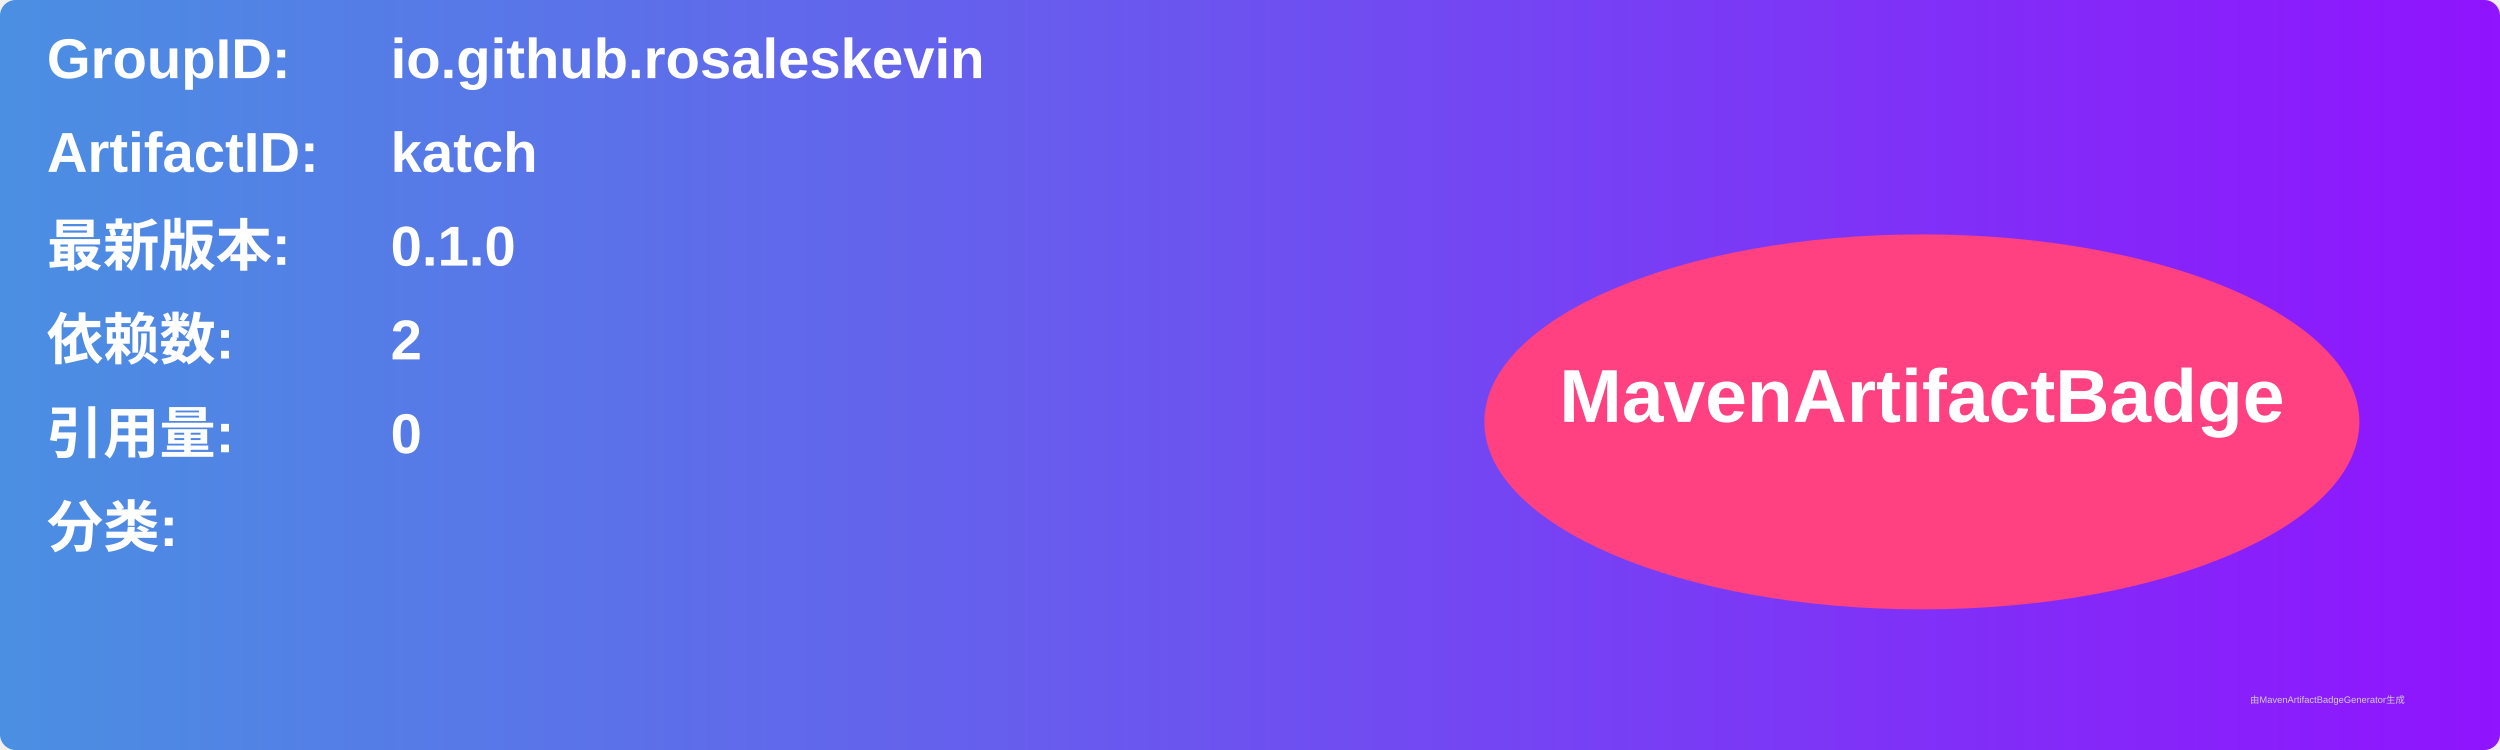
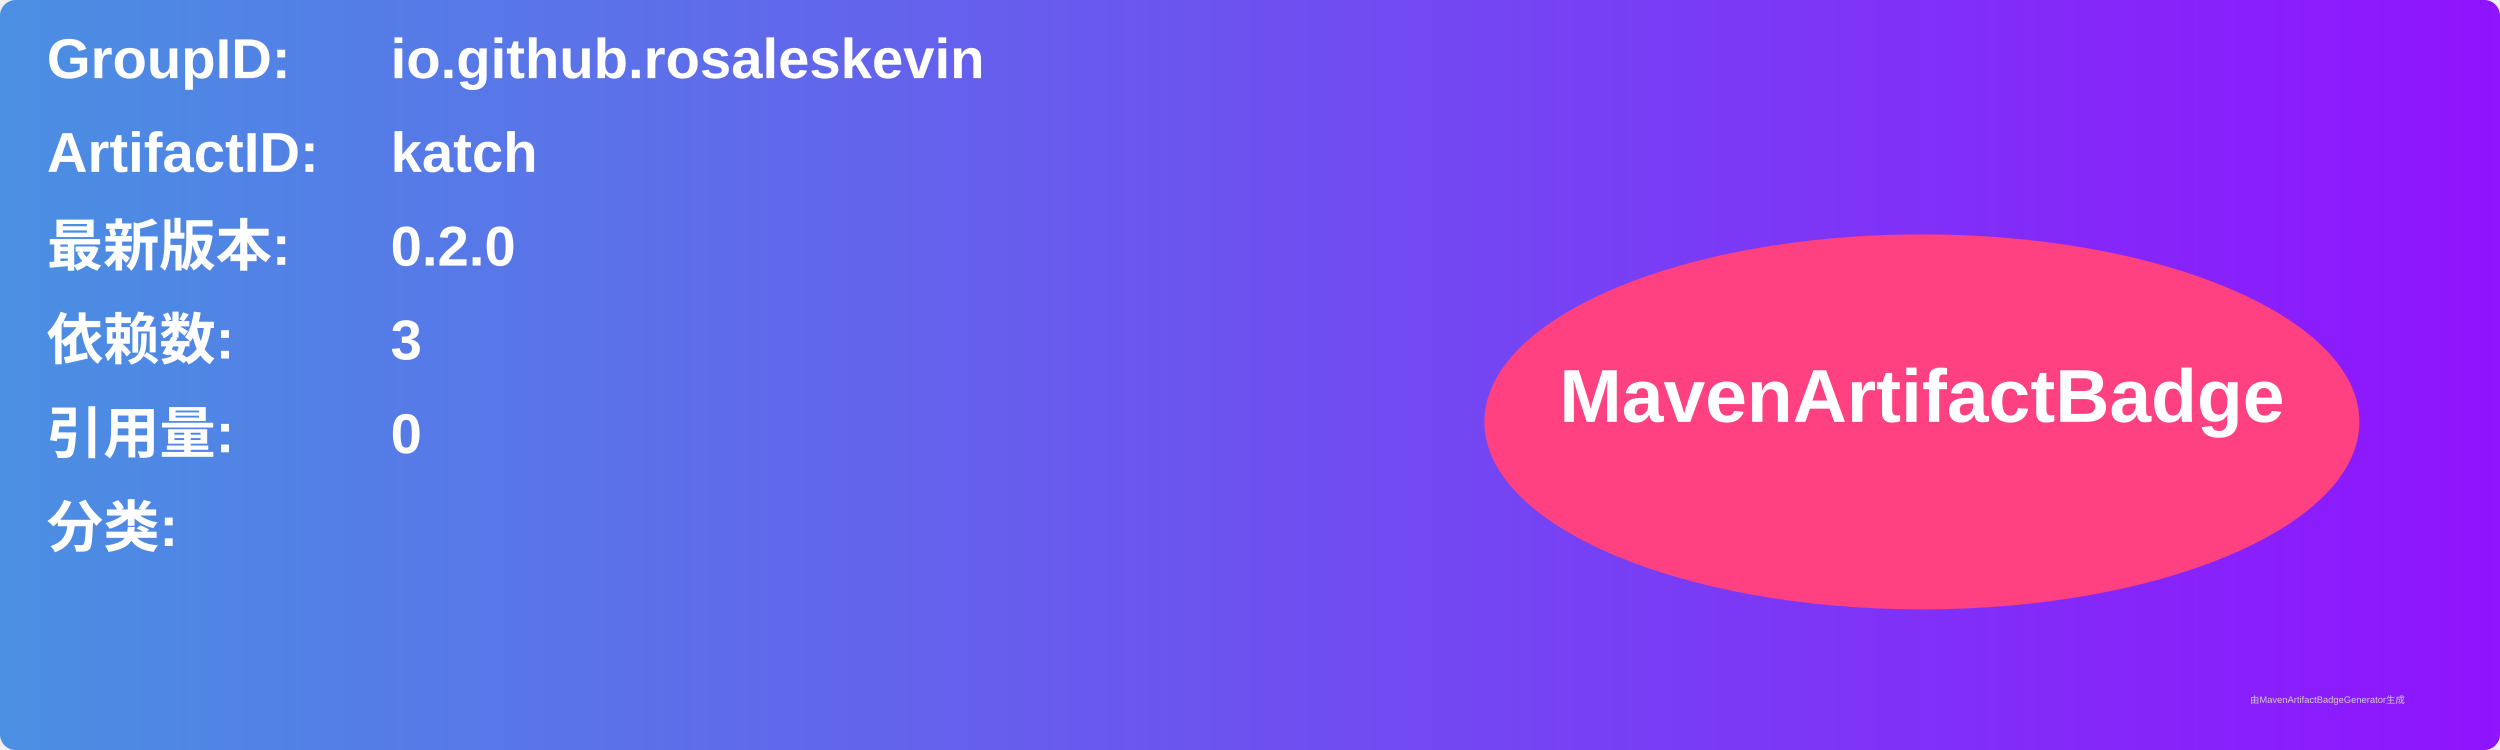
<svg xmlns="http://www.w3.org/2000/svg" width="800" height="240" viewBox="0 0 800 240">
  <linearGradient id="grad" x1="0%" y1="0%" x2="100%" y2="0%">
    <stop offset="0%" stop-color="#4a90e2" />
    <stop offset="100%" stop-color="#9013fe" />
  </linearGradient>
  <rect width="100%" height="100%" rx="5" ry="5" fill="url(#grad)" />
  <g transform="translate(15, 15)">
    <text x="0" y="10" font-family="Arial" font-size="18" fill="white" font-weight="bold" width="260">GroupID:</text>
    <text x="110" y="10" font-family="Arial" font-size="18" fill="white" font-weight="bold" width="460">io.github.rosaleskevin</text>
    <text x="0" y="40" font-family="Arial" font-size="18" fill="white" font-weight="bold" width="260">ArtifactID:</text>
    <text x="110" y="40" font-family="Arial" font-size="18" fill="white" font-weight="bold" width="460">katch</text>
    <text x="0" y="70" font-family="Arial" font-size="18" fill="white" font-weight="bold">最新版本:</text>
    <text x="110" y="70" font-family="Arial" font-size="18" fill="white" font-weight="bold">
-       <tspan font-weight="bold">0.1.0</tspan>
+       <tspan font-weight="bold">0.2.0</tspan>
    </text>
    <text x="0" y="100" font-family="Arial" font-size="18" fill="white" font-weight="bold">依赖数: </text>
    <text x="110" y="100" font-family="Arial" font-size="18" fill="white">
-       <tspan font-weight="bold">2</tspan>
+       <tspan font-weight="bold">3</tspan>
    </text>
    <text x="0" y="130" font-family="Arial" font-size="18" fill="white" font-weight="bold">引用量: </text>
    <text x="110" y="130" font-family="Arial" font-size="18" fill="white">
      <tspan font-weight="bold">0</tspan>
    </text>
    <text x="0" y="160" font-family="Arial" font-size="18" fill="white" font-weight="bold">分类:</text>
    <text x="10" y="190" font-family="Arial" font-size="10" fill="white">
      <tspan font-weight="bold" />
    </text>
    <ellipse cx="600" cy="120" rx="140" ry="60" fill="#ff4081" />
    <text x="600" y="120" text-anchor="middle" font-family="Arial" font-size="24" fill="white" font-weight="bold">MavenArtifactBadge</text>
  </g>
  <text x="720" y="225" font-family="Arial" font-size="3" fill="#d0d0d0">由MavenArtifactBadgeGenerator生成</text>
</svg>
